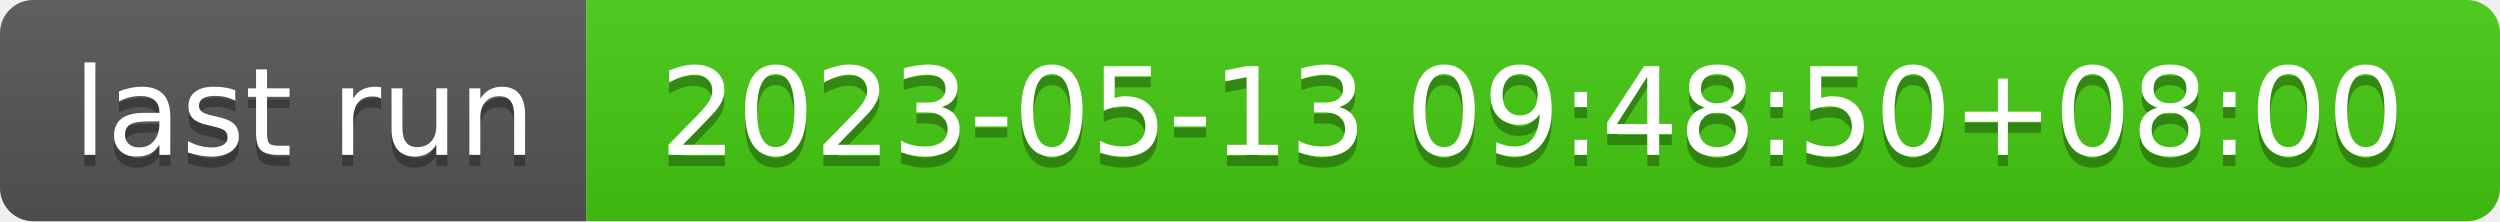
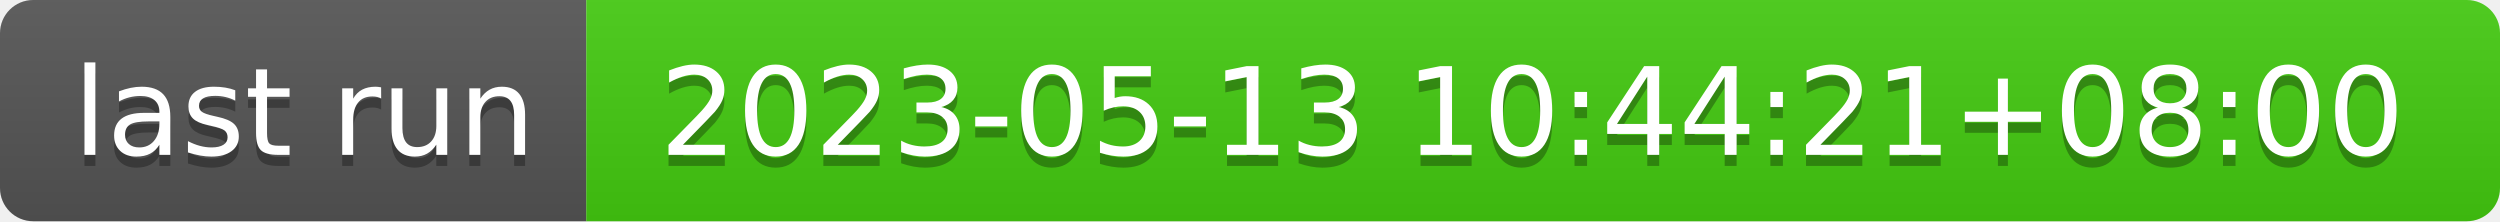
- <svg xmlns="http://www.w3.org/2000/svg" width="226" height="20" role="img" aria-label="last run: 2023-05-13 09:48:50+08:00">
+ <svg xmlns="http://www.w3.org/2000/svg" width="226" height="20" role="img" aria-label="last run: 2023-05-13 10:44:21+08:00">
  <linearGradient id="s" x2="0" y2="100%">
    <stop offset="0" stop-color="#bbb" stop-opacity=".1" />
    <stop offset="1" stop-opacity=".1" />
  </linearGradient>
  <clipPath id="r">
    <rect width="226" height="20" rx="3" fill="#fff" />
  </clipPath>
  <g clip-path="url(#r)">
    <rect width="53" height="20" fill="#555" />
    <rect x="53" width="173" height="20" fill="#4c1" />
    <rect width="226" height="20" fill="url(#s)" />
  </g>
  <g fill="#fff" text-anchor="middle" font-family="Verdana,Geneva,DejaVu Sans,sans-serif" text-rendering="geometricPrecision" font-size="110">
    <text aria-hidden="true" x="275" y="150" fill="#010101" fill-opacity=".3" transform="scale(.1)" textLength="430">last run</text>
    <text x="275" y="140" transform="scale(.1)" fill="#fff" textLength="430">last run</text>
-     <text aria-hidden="true" x="1385" y="150" fill="#010101" fill-opacity=".3" transform="scale(.1)" textLength="1630">2023-05-13 09:48:50+08:00</text>
-     <text x="1385" y="140" transform="scale(.1)" fill="#fff" textLength="1630">2023-05-13 09:48:50+08:00</text>
+     <text aria-hidden="true" x="1385" y="150" fill="#010101" fill-opacity=".3" transform="scale(.1)" textLength="1630">2023-05-13 10:44:21+08:00</text>
+     <text x="1385" y="140" transform="scale(.1)" fill="#fff" textLength="1630">2023-05-13 10:44:21+08:00</text>
  </g>
</svg>
